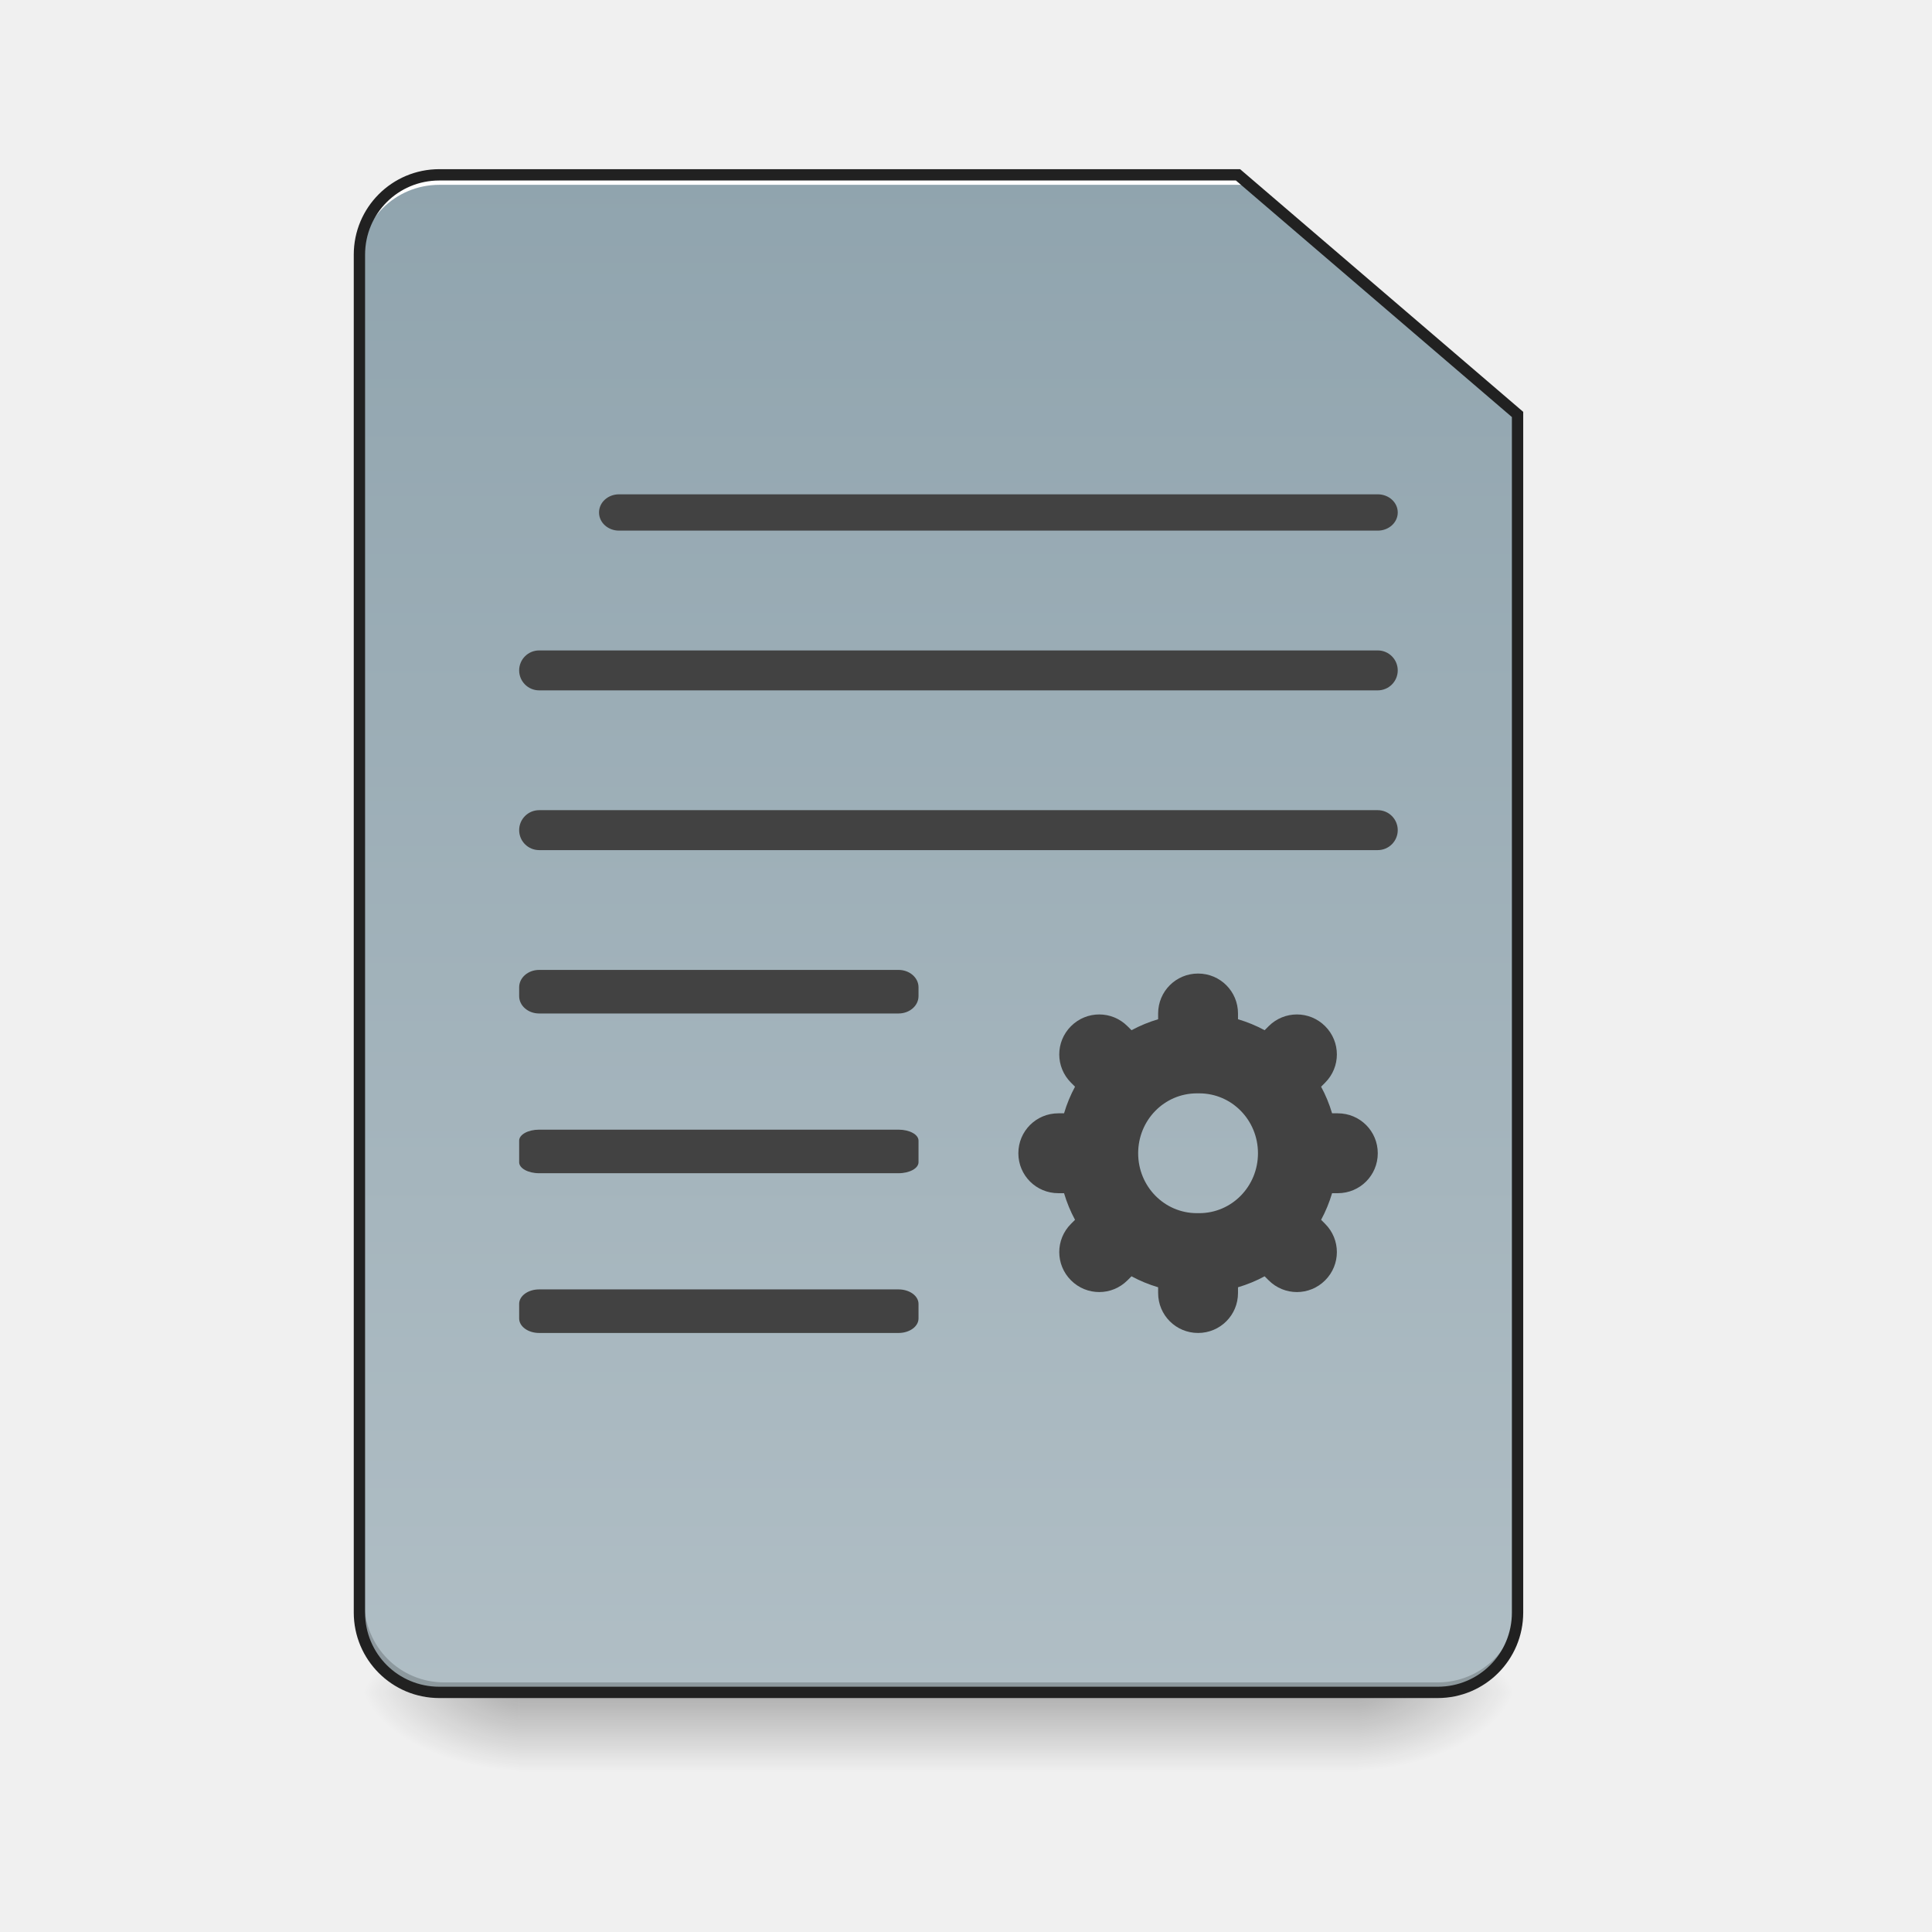
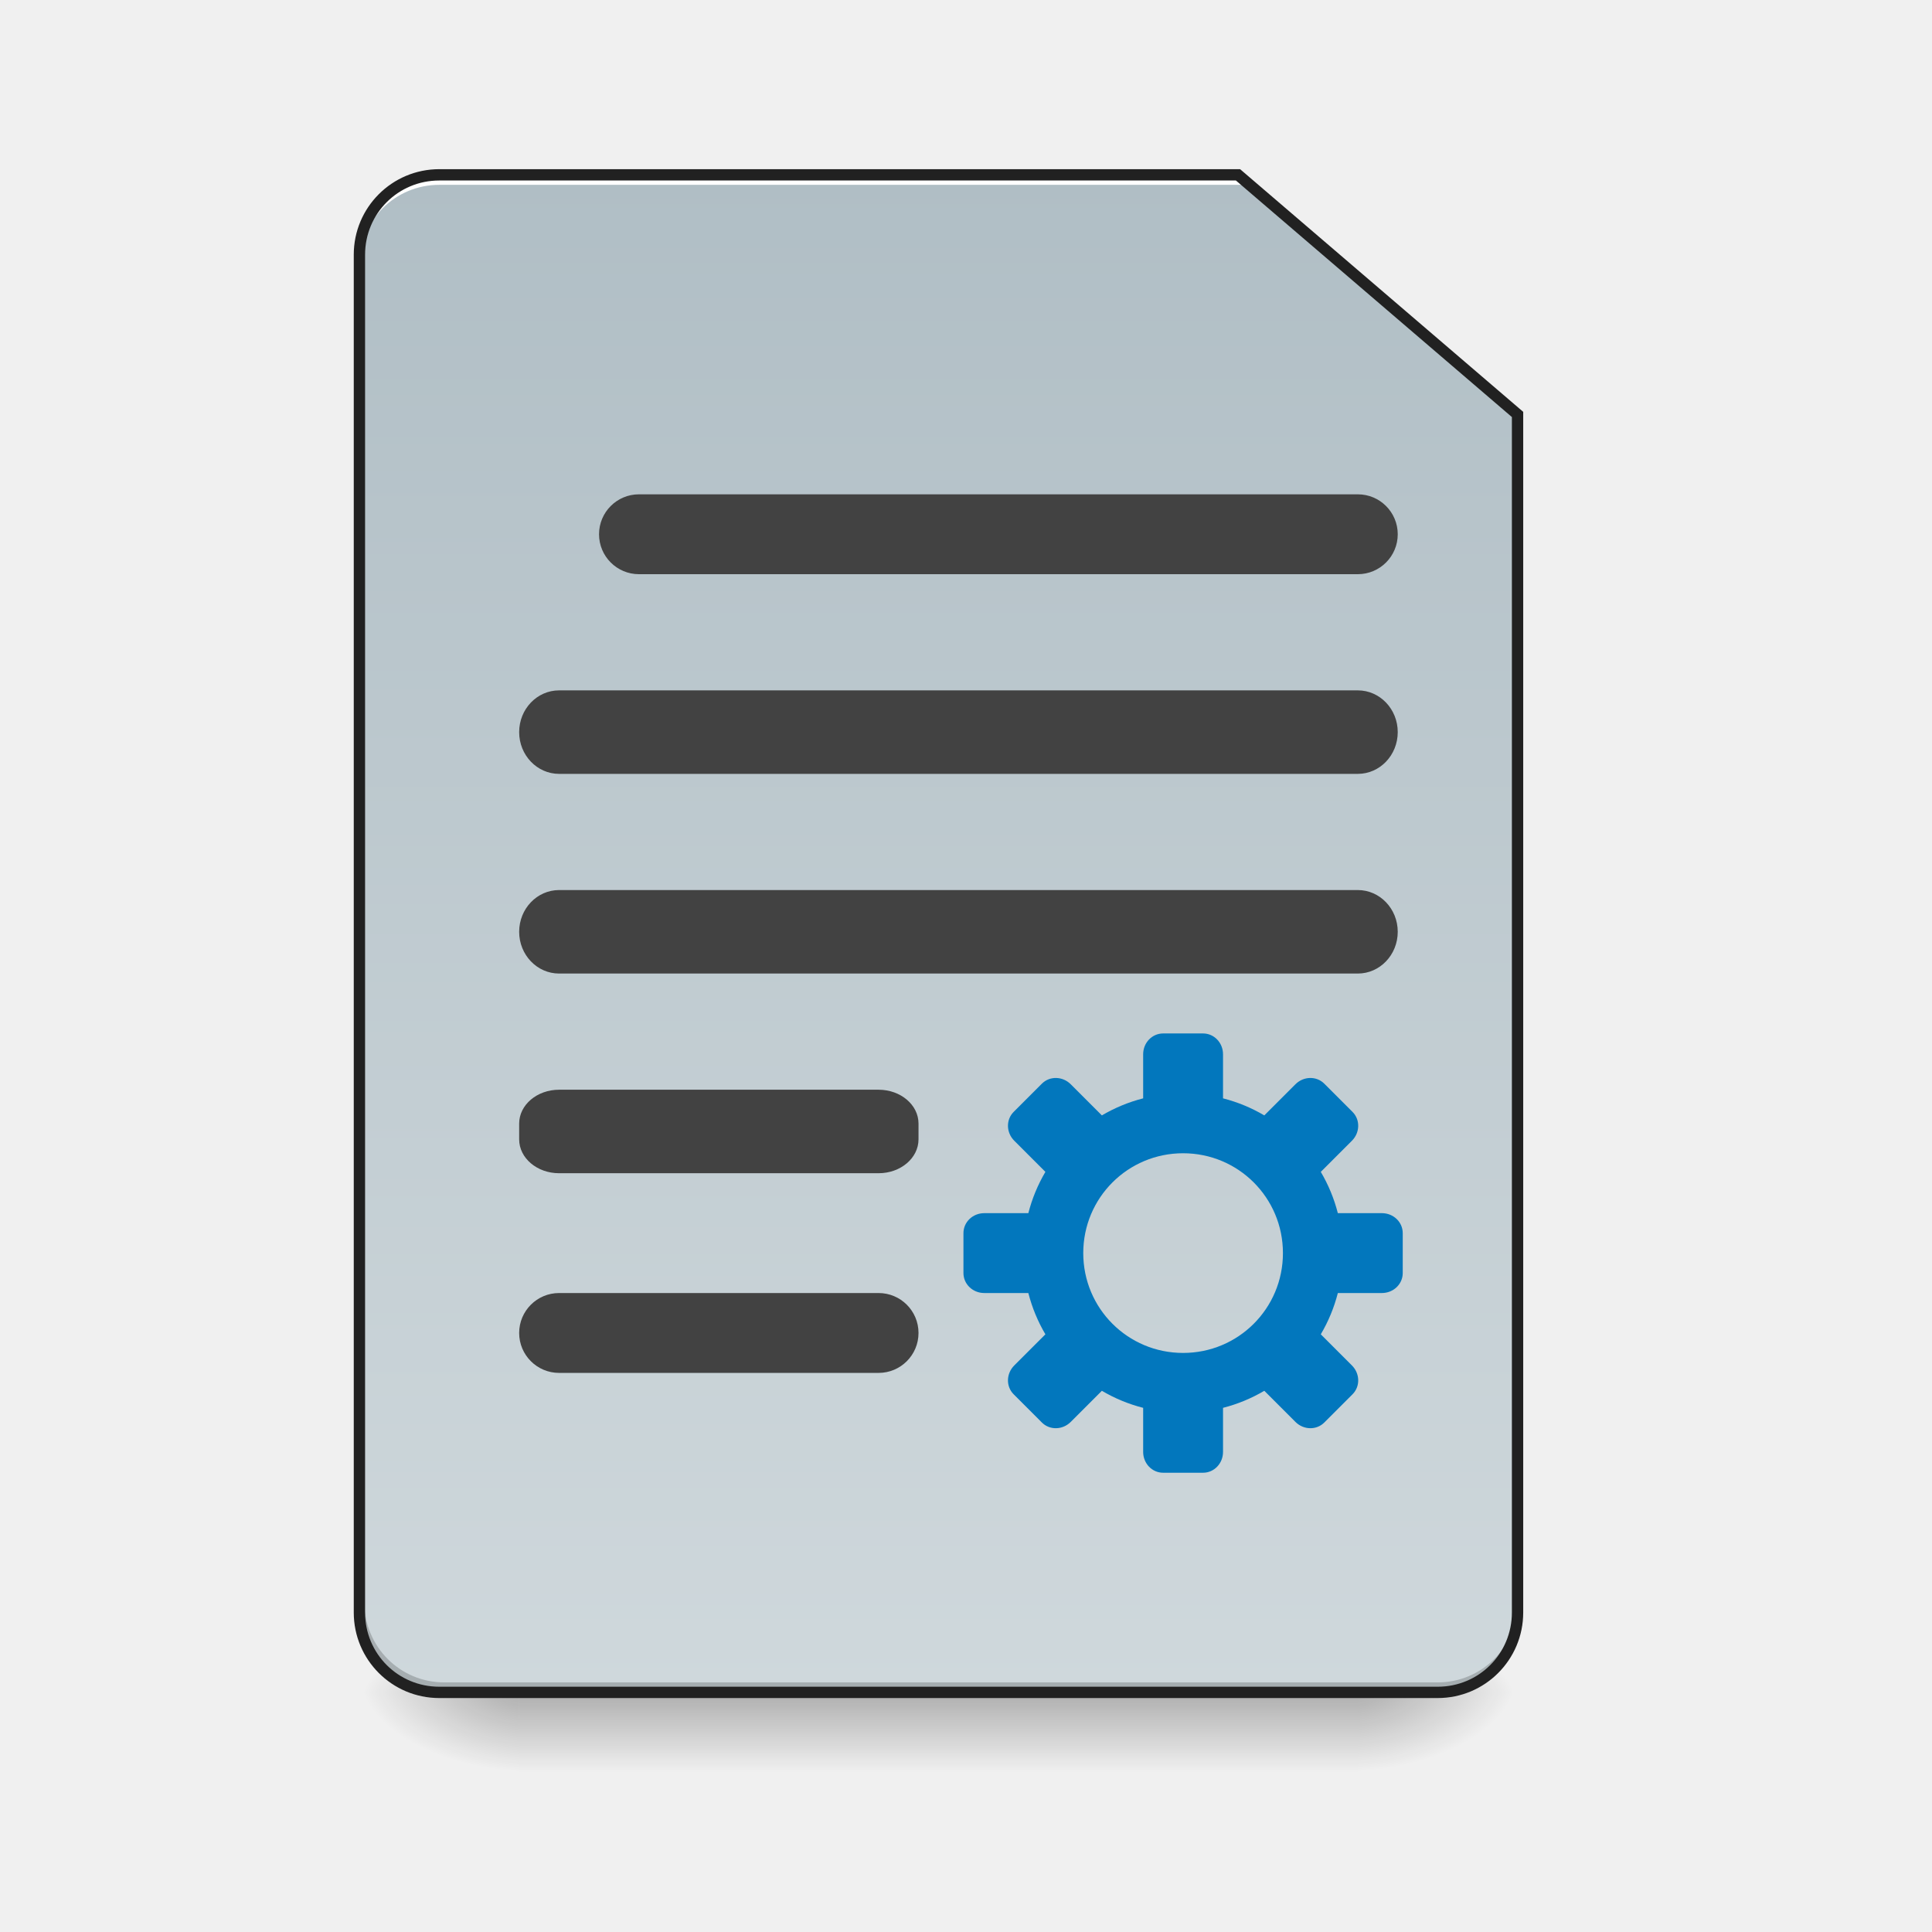
<svg xmlns="http://www.w3.org/2000/svg" xmlns:xlink="http://www.w3.org/1999/xlink" width="512mm" height="512mm" viewBox="0 0 512 512" version="1.1" id="svg3705">
  <defs id="defs3699">
    <linearGradient id="linearGradient874">
-       <stop id="stop870" offset="0" style="stop-color:#b0bec5;stop-opacity:1" />
-       <stop id="stop872" offset="1" style="stop-color:#90a4ae;stop-opacity:1" />
+       <stop id="stop870" offset="0" style="stop-color:#cfd8dc;stop-opacity:1" />
+       <stop id="stop872" offset="1" style="stop-color:#b0bec5;stop-opacity:1" />
    </linearGradient>
    <linearGradient id="linearGradient930">
      <stop style="stop-color:#000000;stop-opacity:0.314" offset="0" id="stop924" />
      <stop id="stop926" offset="0.222" style="stop-color:#000000;stop-opacity:0.275" />
      <stop style="stop-color:#000000;stop-opacity:0;" offset="1" id="stop928" />
    </linearGradient>
    <linearGradient id="linearGradient3756-3">
      <stop style="stop-color:#000000;stop-opacity:0.275" offset="0" id="stop3752" />
      <stop style="stop-color:#000000;stop-opacity:0;" offset="1" id="stop3754" />
    </linearGradient>
    <linearGradient xlink:href="#linearGradient3756-3" id="linearGradient4620" gradientUnits="userSpaceOnUse" gradientTransform="translate(-963.0833,423.3333)" x1="254" y1="233.5" x2="254" y2="254.667" />
    <radialGradient xlink:href="#linearGradient930" id="radialGradient4622" gradientUnits="userSpaceOnUse" gradientTransform="matrix(2.7864596e-6,1.25,-2.25,1.624462e-6,-181.9892,-1225.762)" cx="450.909" cy="189.579" fx="450.909" fy="189.579" r="21.167" />
    <radialGradient xlink:href="#linearGradient930" id="radialGradient4624" gradientUnits="userSpaceOnUse" gradientTransform="matrix(2.7864596e-6,1.25,-2.25,1.624462e-6,1246.761,87.90515)" cx="450.909" cy="189.579" fx="450.909" fy="189.579" r="21.167" />
    <radialGradient xlink:href="#linearGradient930" id="radialGradient4626" gradientUnits="userSpaceOnUse" gradientTransform="matrix(2.7864596e-6,1.25,-2.25,1.624462e-6,1246.761,-1225.762)" cx="450.909" cy="189.579" fx="450.909" fy="189.579" r="21.167" />
    <radialGradient xlink:href="#linearGradient930" id="radialGradient4628" gradientUnits="userSpaceOnUse" gradientTransform="matrix(2.7864596e-6,1.25,-2.25,1.624462e-6,-181.9892,87.90514)" cx="450.909" cy="189.579" fx="450.909" fy="189.579" r="21.167" />
    <linearGradient xlink:href="#linearGradient874" id="linearGradient868" x1="232.833" y1="233.5" x2="232.833" y2="-168.667" gradientUnits="userSpaceOnUse" gradientTransform="matrix(3.779528,0,0,3.779528,0,812.5984)" />
  </defs>
  <g id="layer1" transform="translate(0,215)">
    <g id="g4618" transform="translate(963.0833,-423.3333)">
      <rect style="fill:url(#linearGradient4620);fill-opacity:1;stroke-width:0.265" ry="0" y="656.833" x="-825.5" height="21.167" width="222.25" id="rect4608" />
      <rect y="-656.833" x="-603.25" height="21.167" width="42.333" id="rect4610" style="fill:url(#radialGradient4622);fill-opacity:1;stroke-width:0.187" transform="scale(1,-1)" />
      <rect y="656.833" x="825.5" height="21.167" width="42.333" id="rect4612" style="fill:url(#radialGradient4624);fill-opacity:1;stroke-width:0.187" transform="scale(-1,1)" />
      <rect transform="scale(-1)" style="fill:url(#radialGradient4626);fill-opacity:1;stroke-width:0.187" id="rect4614" width="42.333" height="21.167" x="825.5" y="-656.833" />
      <rect style="fill:url(#radialGradient4628);fill-opacity:1;stroke-width:0.187" id="rect4616" width="42.333" height="21.167" x="-603.25" y="656.833" />
    </g>
    <path style="opacity:1;fill:url(#linearGradient868);fill-opacity:1;stroke:none;stroke-width:45.354;stroke-linecap:round;stroke-miterlimit:4;stroke-dasharray:none;stroke-opacity:0.196" d="m 440,175.117 c -44.32,0 -80,35.68 -80,80 V 1615.117 c 0,44.32 35.68,80 80,80 h 1000 c 44.32,0 80,-35.68 80,-80 V 415.117 l -280,-240 z" transform="matrix(0.2645833,0,0,0.2645833,0,-215)" id="rect860" />
    <path id="path910" d="m 117.74,233.5 c -11.726,0 -21.167,-9.44 -21.167,-21.167 v -2.646 c 0,11.726 9.44,21.167 21.167,21.167 l 263.26,0 c 11.726,0 21.167,-9.44 21.167,-21.167 v 2.646 c 0,11.726 -9.44,21.167 -21.167,21.167 z" style="opacity:1;fill:#000000;fill-opacity:0.196;stroke:none;stroke-width:2;stroke-miterlimit:4;stroke-dasharray:none;stroke-opacity:1" />
    <path style="opacity:1;fill:#ffffff;fill-opacity:1;stroke:none;stroke-width:7.559;stroke-miterlimit:4;stroke-dasharray:none;stroke-opacity:1" d="M 440 175.117 C 395.68 175.117 360 210.797 360 255.117 L 360 265.117 C 360 220.797 395.68 185.117 440 185.117 L 1130 185.117 L 1135 185.117 L 1245 185.117 L 1245 175.117 L 1135 175.117 L 1130 175.117 L 440 175.117 z " transform="matrix(0.2645833,0,0,0.2645833,0,-215)" id="path961" />
    <path style="color:#000000;font-style:normal;font-variant:normal;font-weight:normal;font-stretch:normal;font-size:medium;line-height:normal;font-family:sans-serif;font-variant-ligatures:normal;font-variant-position:normal;font-variant-caps:normal;font-variant-numeric:normal;font-variant-alternates:normal;font-feature-settings:normal;text-indent:0;text-align:start;text-decoration:none;text-decoration-line:none;text-decoration-style:solid;text-decoration-color:#000000;letter-spacing:normal;word-spacing:normal;text-transform:none;writing-mode:lr-tb;direction:ltr;text-orientation:mixed;dominant-baseline:auto;baseline-shift:baseline;text-anchor:start;white-space:normal;shape-padding:0;clip-rule:nonzero;display:inline;overflow:visible;visibility:visible;opacity:1;isolation:auto;mix-blend-mode:normal;color-interpolation:sRGB;color-interpolation-filters:linearRGB;solid-color:#000000;solid-opacity:1;vector-effect:none;fill:#212121;fill-opacity:1;fill-rule:nonzero;stroke:none;stroke-width:3;stroke-linecap:round;stroke-linejoin:miter;stroke-miterlimit:4;stroke-dasharray:none;stroke-dashoffset:0;stroke-opacity:1;color-rendering:auto;image-rendering:auto;shape-rendering:auto;text-rendering:auto;enable-background:accumulate" d="m 116.417,-170.167 c -12.531,0 -22.667,10.135 -22.667,22.667 v 359.833 c 0,12.531 10.135,22.667 22.667,22.667 H 381 c 12.531,0 22.667,-10.135 22.667,-22.667 v -318.19 l -75.028,-64.31 z m 0,3 h 211.112 l 73.138,62.69 v 316.81 c 0,10.921 -8.745,19.666 -19.666,19.666 H 116.417 c -10.921,0 -19.667,-8.745 -19.667,-19.666 v -359.833 c 0,-10.921 8.745,-19.666 19.667,-19.666 z" id="path881" />
-     <rect y="-84" x="158.75" height="9.621" width="211.667" id="rect909" style="opacity:1;fill:#424242;fill-opacity:1;stroke:none;stroke-width:3;stroke-linecap:round;stroke-miterlimit:4;stroke-dasharray:none;stroke-opacity:1" ry="4.794" rx="5.292" />
-     <rect y="-42.629" x="137.583" height="10.583" width="232.833" id="rect913" style="opacity:1;fill:#424242;fill-opacity:1;stroke:none;stroke-width:3;stroke-linecap:round;stroke-miterlimit:4;stroke-dasharray:none;stroke-opacity:1" ry="5.292" rx="5.292" />
-     <rect y="-0.295" x="137.583" height="10.583" width="232.833" id="rect917" style="opacity:1;fill:#424242;fill-opacity:1;stroke:none;stroke-width:3;stroke-linecap:round;stroke-miterlimit:4;stroke-dasharray:none;stroke-opacity:1" ry="5.292" rx="5.292" />
-     <rect rx="5.292" ry="4.595" style="opacity:1;fill:#424242;fill-opacity:1;stroke:none;stroke-width:3;stroke-linecap:round;stroke-miterlimit:4;stroke-dasharray:none;stroke-opacity:1" id="rect1011" width="105.833" height="11.545" x="137.583" y="42.038" />
-     <rect y="84.371" x="137.583" height="11.545" width="105.833" id="rect1151" style="opacity:1;fill:#424242;fill-opacity:1;stroke:none;stroke-width:3;stroke-linecap:round;stroke-miterlimit:4;stroke-dasharray:none;stroke-opacity:1" ry="2.904" rx="5.292" />
-     <rect rx="5.292" ry="3.834" style="opacity:1;fill:#424242;fill-opacity:1;stroke:none;stroke-width:3;stroke-linecap:round;stroke-miterlimit:4;stroke-dasharray:none;stroke-opacity:1" id="rect1222" width="105.833" height="11.545" x="137.583" y="126.705" />
-     <path style="opacity:1;fill:#424242;fill-opacity:1;stroke:none;stroke-width:11.339;stroke-linecap:round;stroke-linejoin:round;stroke-miterlimit:4;stroke-dasharray:none;stroke-opacity:1;paint-order:normal" d="M 1200 975.117 C 1177.84 975.117 1160 992.957 1160 1015.117 L 1160 1020.883 C 1150.661 1023.644 1141.734 1027.34 1133.33 1031.879 L 1129.289 1027.838 C 1113.62 1012.168 1088.39 1012.168 1072.721 1027.838 C 1057.051 1043.507 1057.051 1068.737 1072.721 1084.406 L 1076.762 1088.447 C 1072.223 1096.85 1068.525 1105.779 1065.764 1115.117 L 1060 1115.117 C 1037.84 1115.117 1020 1132.957 1020 1155.117 C 1020 1177.277 1037.84 1195.117 1060 1195.117 L 1065.764 1195.117 C 1068.525 1204.456 1072.221 1213.386 1076.76 1221.789 L 1072.721 1225.828 C 1057.051 1241.498 1057.051 1266.727 1072.721 1282.397 C 1088.39 1298.066 1113.62 1298.066 1129.289 1282.397 L 1133.328 1278.357 C 1141.732 1282.897 1150.661 1286.592 1160 1289.353 L 1160 1295.117 C 1160 1317.277 1177.84 1335.117 1200 1335.117 C 1222.16 1335.117 1240 1317.277 1240 1295.117 L 1240 1289.353 C 1249.339 1286.592 1258.268 1282.897 1266.672 1278.357 L 1270.711 1282.397 C 1286.38 1298.066 1311.61 1298.066 1327.279 1282.397 C 1342.949 1266.727 1342.949 1241.498 1327.279 1225.828 L 1323.24 1221.789 C 1327.779 1213.386 1331.475 1204.456 1334.236 1195.117 L 1340 1195.117 C 1362.16 1195.117 1380 1177.277 1380 1155.117 C 1380 1132.957 1362.16 1115.117 1340 1115.117 L 1334.236 1115.117 C 1331.475 1105.779 1327.777 1096.85 1323.238 1088.447 L 1327.279 1084.406 C 1342.949 1068.737 1342.949 1043.507 1327.279 1027.838 C 1311.61 1012.168 1286.38 1012.168 1270.711 1027.838 L 1266.67 1031.879 C 1258.266 1027.34 1249.339 1023.644 1240 1020.883 L 1240 1015.117 C 1240 992.957 1222.16 975.117 1200 975.117 z M 1198.836 1095.117 L 1201.164 1095.117 C 1233.759 1095.117 1260 1121.877 1260 1155.117 C 1260 1188.357 1233.759 1215.119 1201.164 1215.119 L 1198.836 1215.119 C 1166.241 1215.119 1140 1188.357 1140 1155.117 C 1140 1121.877 1166.241 1095.117 1198.836 1095.117 z " transform="matrix(0.2645833,0,0,0.2645833,0,-215)" id="rect861" />
+     <rect y="-84" x="158.75" height="21.167" width="211.667" id="rect909" style="opacity:1;fill:#424242;fill-opacity:1;stroke:none;stroke-width:3;stroke-linecap:round;stroke-miterlimit:4;stroke-dasharray:none;stroke-opacity:1" ry="10.583" rx="10.583" />
+     <rect y="-32.045" x="137.583" height="22.129" width="232.833" id="rect913" style="opacity:1;fill:#424242;fill-opacity:1;stroke:none;stroke-width:3;stroke-linecap:round;stroke-miterlimit:4;stroke-dasharray:none;stroke-opacity:1" ry="11.064" rx="10.583" />
+     <rect rx="10.583" ry="11.064" style="opacity:1;fill:#424242;fill-opacity:1;stroke:none;stroke-width:3;stroke-linecap:round;stroke-miterlimit:4;stroke-dasharray:none;stroke-opacity:1" id="rect858" width="232.833" height="22.129" x="137.583" y="20.871" />
+     <rect y="73.788" x="137.583" height="22.129" width="105.833" id="rect862" style="opacity:1;fill:#424242;fill-opacity:1;stroke:none;stroke-width:3;stroke-linecap:round;stroke-miterlimit:4;stroke-dasharray:none;stroke-opacity:1" ry="8.976" rx="10.583" />
+     <rect rx="10.583" ry="10.583" style="opacity:1;fill:#424242;fill-opacity:1;stroke:none;stroke-width:3;stroke-linecap:round;stroke-miterlimit:4;stroke-dasharray:none;stroke-opacity:1" id="rect864" width="105.833" height="21.167" x="137.583" y="127.667" />
+     <path style="opacity:1;fill:#0277bd;fill-opacity:1;stroke:none;stroke-width:3.065;stroke-linecap:round;stroke-linejoin:miter;stroke-miterlimit:4;stroke-dasharray:none;stroke-opacity:1;paint-order:normal" d="m 308.24,58.875 c -2.932,0 -5.292,2.463 -5.292,5.522 v 11.676 c -3.895,0.995 -7.569,2.531 -10.941,4.518 l -8.247,-8.247 c -2.163,-2.163 -5.574,-2.236 -7.647,-0.163 l -7.483,7.483 c -2.073,2.073 -2,5.483 0.163,7.647 l 8.247,8.247 c -1.987,3.373 -3.523,7.047 -4.518,10.941 h -11.677 c -3.059,0 -5.522,2.36 -5.522,5.292 V 122.375 c 0,2.932 2.463,5.292 5.522,5.292 h 11.676 c 0.995,3.895 2.531,7.569 4.518,10.942 l -8.247,8.246 c -2.163,2.163 -2.235,5.573 -0.162,7.646 l 7.483,7.483 c 2.073,2.073 5.483,2.001 7.646,-0.162 l 8.247,-8.247 c 3.373,1.987 7.047,3.523 10.942,4.518 v 11.676 c 0,3.059 2.36,5.522 5.292,5.522 h 10.583 c 2.932,0 5.292,-2.463 5.292,-5.522 v -11.676 c 3.895,-0.995 7.569,-2.531 10.941,-4.518 l 8.247,8.247 c 2.163,2.163 5.574,2.235 7.647,0.162 l 7.483,-7.483 c 2.073,-2.073 2.001,-5.483 -0.162,-7.647 l -8.247,-8.247 c 1.987,-3.373 3.523,-7.047 4.518,-10.941 h 11.676 c 3.059,0 5.522,-2.36 5.522,-5.292 v -10.583 c 0,-2.932 -2.463,-5.292 -5.522,-5.292 h -11.677 c -0.995,-3.895 -2.531,-7.569 -4.518,-10.941 l 8.247,-8.247 c 2.163,-2.163 2.235,-5.573 0.162,-7.646 l -7.483,-7.483 c -2.073,-2.073 -5.483,-2.001 -7.646,0.162 l -8.247,8.247 c -3.373,-1.987 -7.046,-3.523 -10.941,-4.518 V 64.397 c 0,-3.059 -2.36,-5.522 -5.292,-5.522 z m 5.292,31.75 c 14.658,0 26.458,11.8 26.458,26.458 0,14.658 -11.8,26.458 -26.458,26.458 -14.658,0 -26.458,-11.8 -26.458,-26.458 0,-14.658 11.8,-26.458 26.458,-26.458 z" id="rect900" />
  </g>
</svg>
